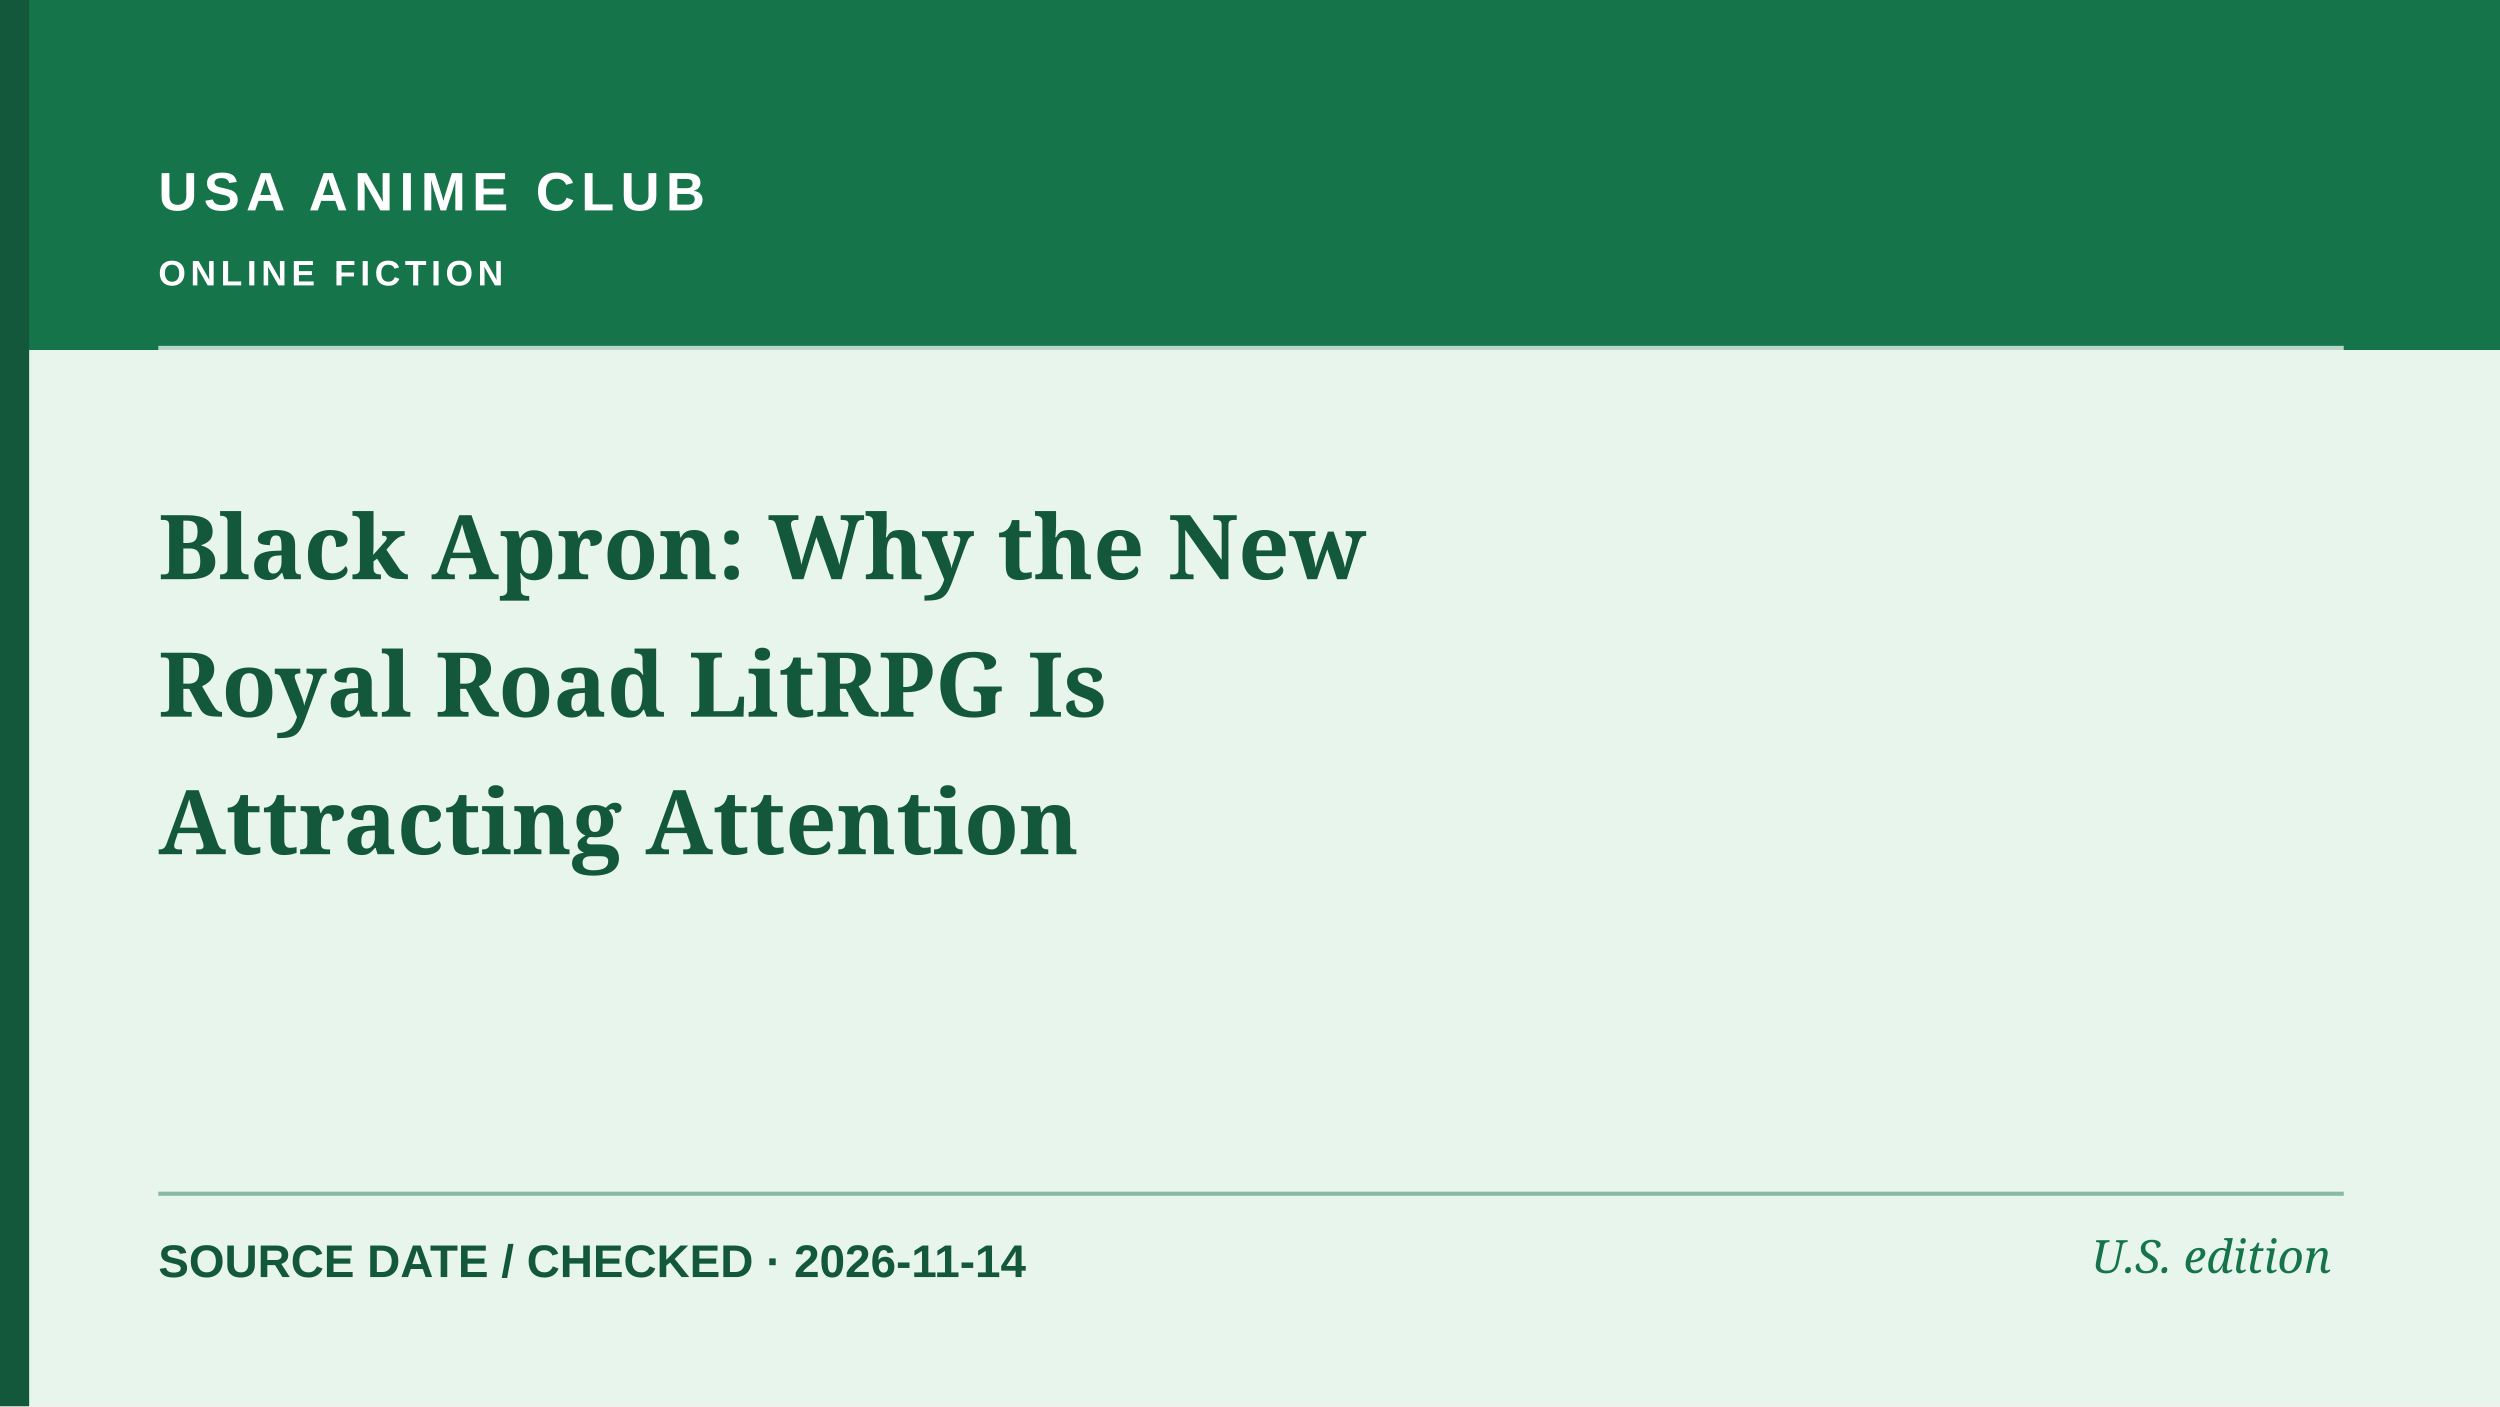
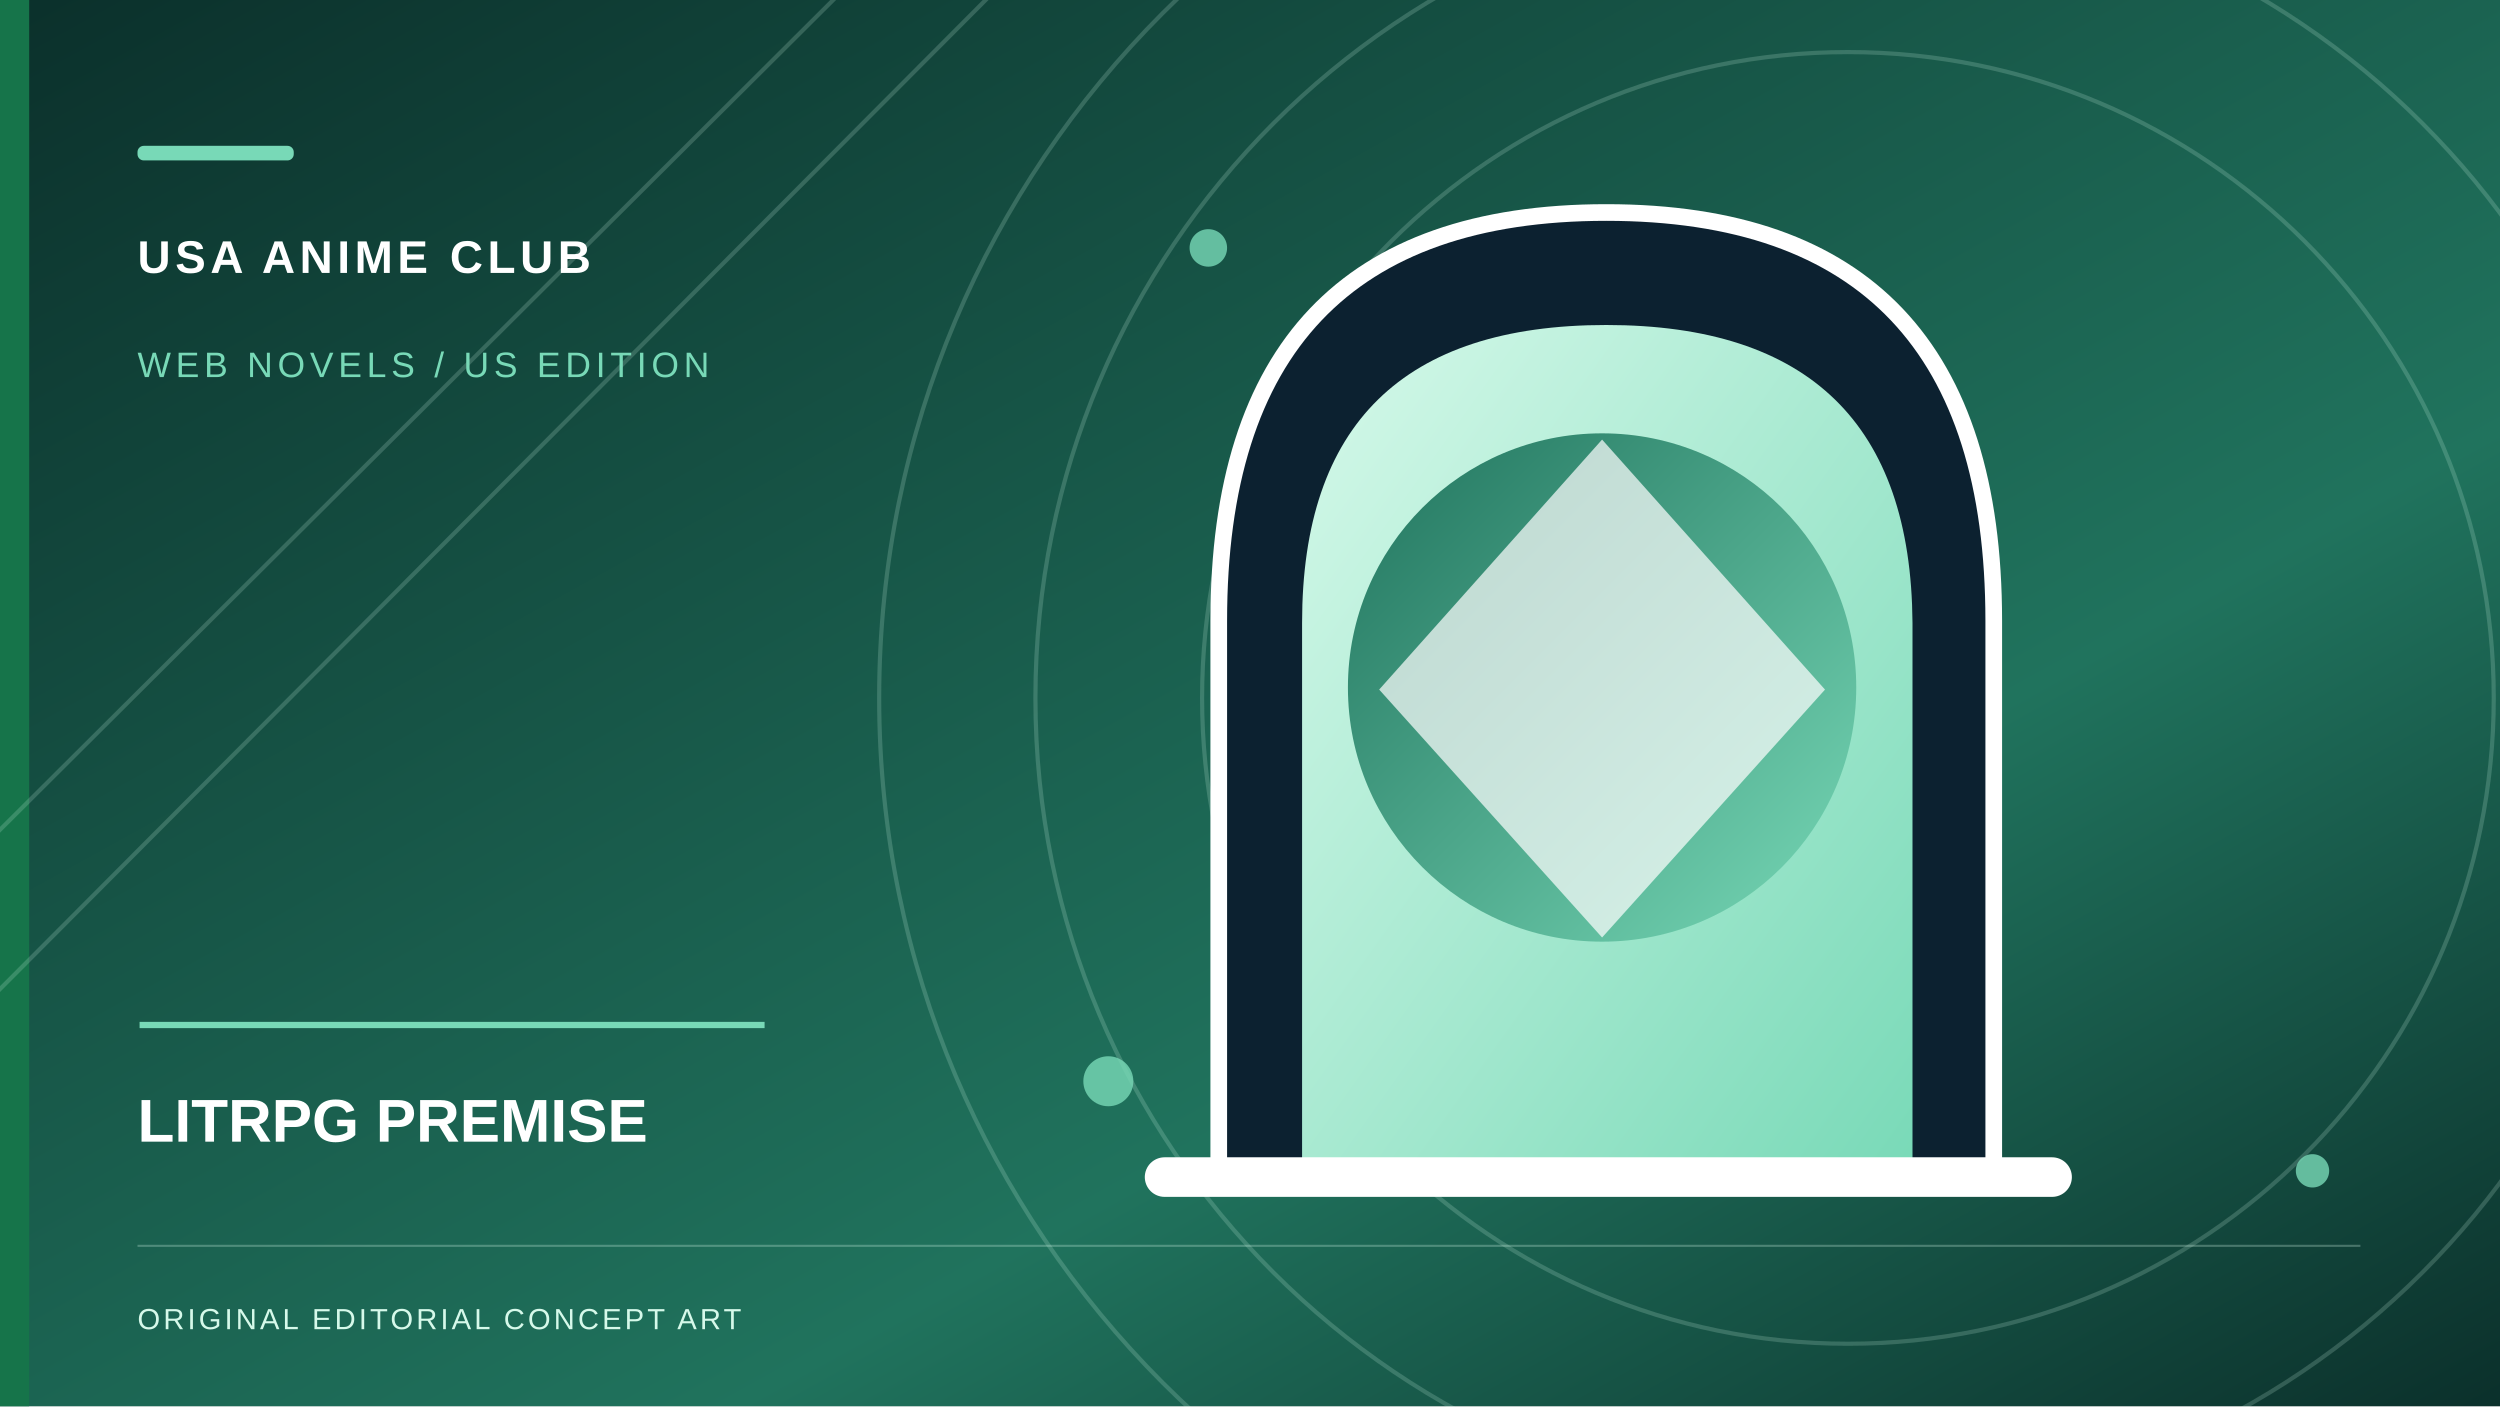
- <svg xmlns="http://www.w3.org/2000/svg" role="img" aria-label="Editorial cover: Black Apron: Why the New Royal Road LitRPG Is Attracting Attention" width="1200" height="675" viewBox="0 0 1200 675">
-   <rect width="1200" height="675" fill="#E8F5ED" />
-   <rect x="0" y="0" width="1200" height="168" fill="#16744A" />
-   <rect x="0" y="0" width="14" height="675" fill="#14583C" />
-   <path d="M76 167H1125" stroke="#ffffff" stroke-width="2" opacity=".7" />
-   <path d="M76 573H1125" stroke="#16744A" stroke-width="2" opacity=".45" />
-   <text x="76" y="101" fill="#FFFFFF" font-family="Arial,sans-serif" font-weight="700" font-size="26" letter-spacing="3">USA ANIME CLUB</text>
-   <text x="76" y="137" fill="#FFFFFF" font-family="Arial,sans-serif" font-weight="600" font-size="17" letter-spacing="2.2">ONLINE FICTION</text>
-   <text x="76" y="278" fill="#14583C" font-family="Georgia,serif" font-weight="700" font-size="43">Black Apron: Why the New</text>
-   <text x="76" y="344" fill="#14583C" font-family="Georgia,serif" font-weight="700" font-size="43">Royal Road LitRPG Is</text>
-   <text x="76" y="410" fill="#14583C" font-family="Georgia,serif" font-weight="700" font-size="43">Attracting Attention</text>
-   <text x="76" y="613" fill="#14583C" font-family="Arial,sans-serif" font-size="22" font-weight="600">SOURCE DATE / CHECKED  ·  2026-11-14</text>
-   <text x="1119" y="611" text-anchor="end" fill="#16744A" font-family="Georgia,serif" font-style="italic" font-size="22">U.S. edition</text>
+ <svg xmlns="http://www.w3.org/2000/svg" role="img" width="1200" height="675" viewBox="0 0 1200 675" aria-label="Original conceptual illustration for LITRPG PREMISE">
+   <defs>
+     <linearGradient id="sky" x2="1" y2="1">
+       <stop stop-color="#0B302B" />
+       <stop offset=".65" stop-color="#20735D" />
+       <stop offset="1" stop-color="#0B302B" />
+     </linearGradient>
+     <linearGradient id="paper" x2="1" y2="1">
+       <stop stop-color="#D6F9EA" />
+       <stop offset="1" stop-color="#78D9B7" />
+     </linearGradient>
+     <linearGradient id="accent" x2="1" y2="1">
+       <stop stop-color="#20735D" />
+       <stop offset="1" stop-color="#78D9B7" />
+     </linearGradient>
+   </defs>
+   <rect width="1200" height="675" fill="url(#sky)" />
+   <rect x="0" y="0" width="14" height="675" fill="#16744A" />
+   <g fill="none" stroke="#D6F9EA" stroke-opacity=".19" stroke-width="2">
+     <circle cx="887" cy="335" r="310" />
+     <circle cx="887" cy="335" r="390" />
+     <circle cx="887" cy="335" r="465" />
+     <path d="M-70 468L420 -20 M-70 545L505 -32" />
+   </g>
+   <g fill="#78D9B7" opacity=".8">
+     <circle cx="580" cy="119" r="9" />
+     <circle cx="1110" cy="562" r="8" />
+     <circle cx="532" cy="519" r="12" />
+   </g>
+   <g transform="translate(547 100)">
+     <path d="M38 469V198Q38 2 224 2T410 198v271z" fill="#0C2130" stroke="#fff" stroke-width="8" />
+     <path d="M78 468V199q0-143 146-143t147 143v269z" fill="url(#paper)" />
+     <circle cx="222" cy="230" r="122" fill="url(#accent)" />
+     <path d="M222 111l107 120-107 119-107-119z" fill="#fff" opacity=".7" />
+     <path d="M12 465h426" stroke="#fff" stroke-width="19" stroke-linecap="round" />
+   </g>
+   <rect x="66" y="70" width="75" height="7" rx="3" fill="#78D9B7" />
+   <text x="66" y="131" font-family="Arial,sans-serif" font-weight="700" letter-spacing="2.2" font-size="22" fill="#fff">USA ANIME CLUB</text>
+   <text x="66" y="181" font-family="Arial,sans-serif" letter-spacing="2.3" font-size="17" fill="#78D9B7">WEB NOVELS / US EDITION</text>
+   <path d="M67 492h300" stroke="#78D9B7" stroke-width="3" />
+   <text x="66" y="548" font-family="Arial,sans-serif" font-weight="700" font-size="29" fill="#fff">LITRPG PREMISE</text>
+   <path d="M66 598h1067" stroke="#D6F9EA" opacity=".28" />
+   <text x="66" y="638" font-family="Arial,sans-serif" letter-spacing="1.5" font-size="14" fill="#D6F9EA">ORIGINAL EDITORIAL CONCEPT ART</text>
</svg>
